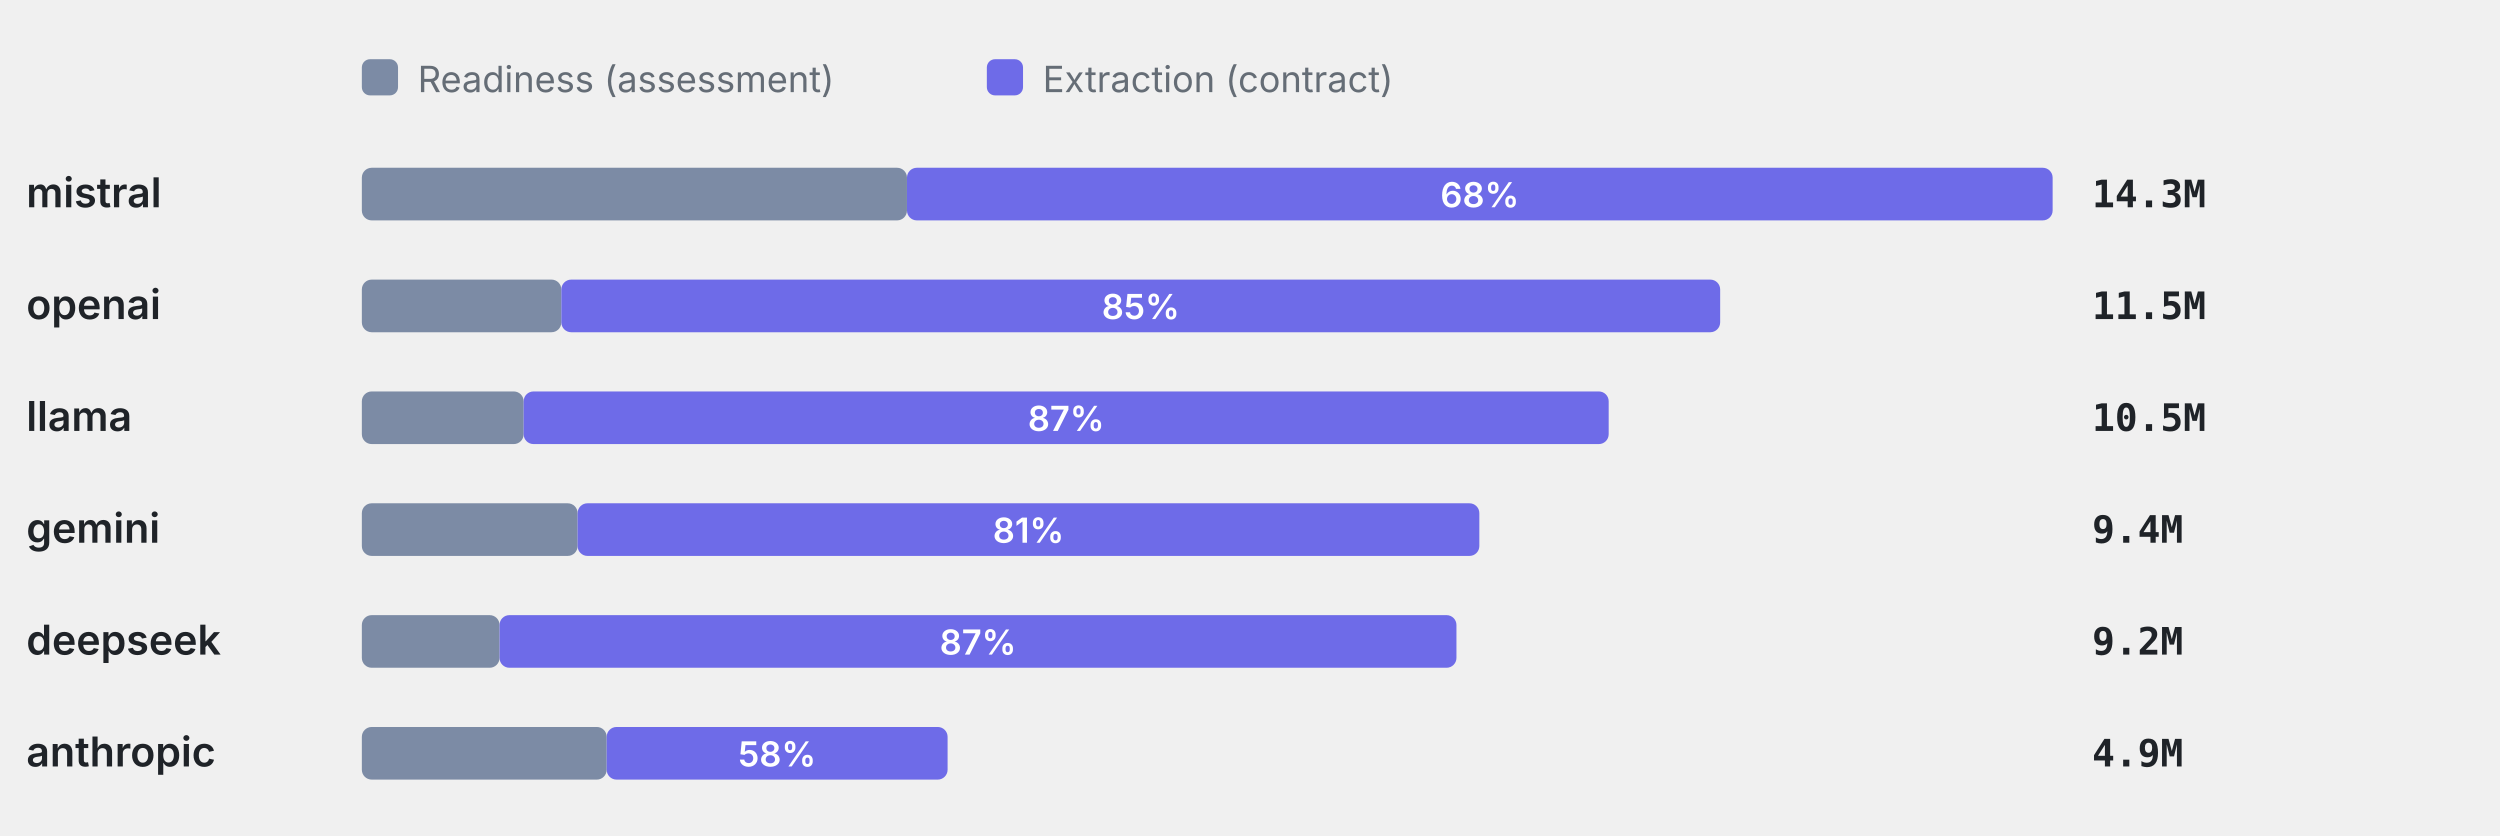
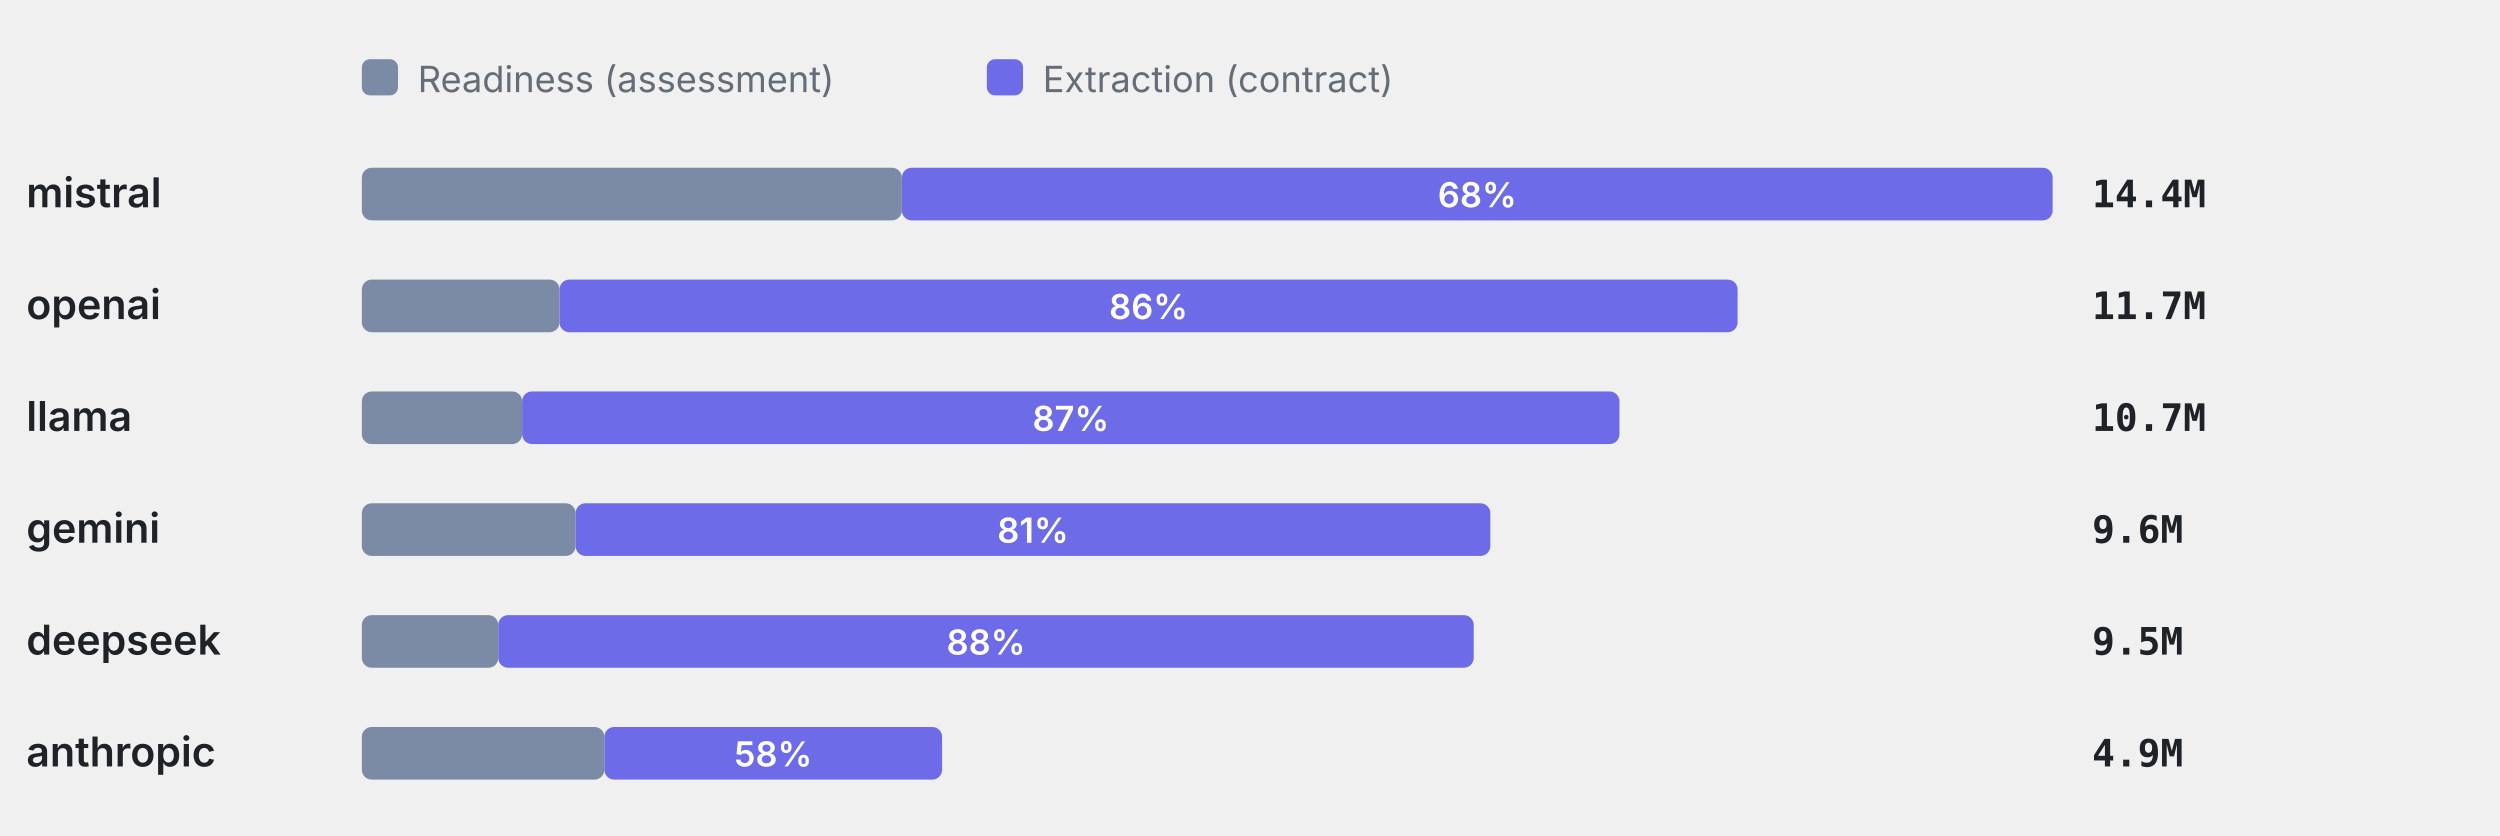
<svg xmlns="http://www.w3.org/2000/svg" viewBox="0 0 760 254" width="760" height="254" role="img" aria-label="Token split readiness vs extraction" font-family="-apple-system,BlinkMacSystemFont,'Segoe UI',system-ui,sans-serif">
  <rect x="110" y="18" width="11" height="11" rx="2.5" fill="#7C8BA5" />
  <text x="127" y="28" font-size="11" font-weight="400" text-anchor="start" fill="#656d76">Readiness (assessment)</text>
  <rect x="300" y="18" width="11" height="11" rx="2.5" fill="#6E6BE8" />
  <text x="317" y="28" font-size="11" font-weight="400" text-anchor="start" fill="#656d76">Extraction (contract)</text>
  <text x="8" y="63" font-size="12.5" font-weight="600" text-anchor="start" fill="#1f2328">mistral</text>
-   <rect x="110" y="51" width="165.72" height="16" rx="3" fill="#7C8BA5" />
-   <rect x="275.72" y="51" width="348.28" height="16" rx="3" fill="#6E6BE8" />
-   <text x="449.86" y="63" font-size="10.5" font-weight="600" text-anchor="middle" fill="#fff">68%</text>
-   <text x="636" y="63" font-size="11.5" font-weight="600" text-anchor="start" fill="#1f2328" font-family="ui-monospace,SFMono-Regular,Menlo,monospace">14.3M</text>
+   <rect x="110" y="51" width="164.17" height="16" rx="3" fill="#7C8BA5" />
+   <rect x="274.17" y="51" width="349.83" height="16" rx="3" fill="#6E6BE8" />
+   <text x="449.08" y="63" font-size="10.5" font-weight="600" text-anchor="middle" fill="#fff">68%</text>
+   <text x="636" y="63" font-size="11.5" font-weight="600" text-anchor="start" fill="#1f2328" font-family="ui-monospace,SFMono-Regular,Menlo,monospace">14.4M</text>
  <text x="8" y="97" font-size="12.5" font-weight="600" text-anchor="start" fill="#1f2328">openai</text>
-   <rect x="110" y="85" width="60.65" height="16" rx="3" fill="#7C8BA5" />
-   <rect x="170.65" y="85" width="352.28" height="16" rx="3" fill="#6E6BE8" />
-   <text x="346.79" y="97" font-size="10.5" font-weight="600" text-anchor="middle" fill="#fff">85%</text>
-   <text x="636" y="97" font-size="11.5" font-weight="600" text-anchor="start" fill="#1f2328" font-family="ui-monospace,SFMono-Regular,Menlo,monospace">11.5M</text>
+   <rect x="110" y="85" width="60.09" height="16" rx="3" fill="#7C8BA5" />
+   <rect x="170.09" y="85" width="358.14" height="16" rx="3" fill="#6E6BE8" />
+   <text x="349.15" y="97" font-size="10.5" font-weight="600" text-anchor="middle" fill="#fff">86%</text>
+   <text x="636" y="97" font-size="11.5" font-weight="600" text-anchor="start" fill="#1f2328" font-family="ui-monospace,SFMono-Regular,Menlo,monospace">11.7M</text>
  <text x="8" y="131" font-size="12.5" font-weight="600" text-anchor="start" fill="#1f2328">llama</text>
-   <rect x="110" y="119" width="49.19" height="16" rx="3" fill="#7C8BA5" />
-   <rect x="159.19" y="119" width="329.85" height="16" rx="3" fill="#6E6BE8" />
-   <text x="324.11" y="131" font-size="10.5" font-weight="600" text-anchor="middle" fill="#fff">87%</text>
-   <text x="636" y="131" font-size="11.5" font-weight="600" text-anchor="start" fill="#1f2328" font-family="ui-monospace,SFMono-Regular,Menlo,monospace">10.5M</text>
+   <rect x="110" y="119" width="48.73" height="16" rx="3" fill="#7C8BA5" />
+   <rect x="158.73" y="119" width="333.59" height="16" rx="3" fill="#6E6BE8" />
+   <text x="325.52" y="131" font-size="10.5" font-weight="600" text-anchor="middle" fill="#fff">87%</text>
+   <text x="636" y="131" font-size="11.5" font-weight="600" text-anchor="start" fill="#1f2328" font-family="ui-monospace,SFMono-Regular,Menlo,monospace">10.7M</text>
  <text x="8" y="165" font-size="12.5" font-weight="600" text-anchor="start" fill="#1f2328">gemini</text>
-   <rect x="110" y="153" width="65.59" height="16" rx="3" fill="#7C8BA5" />
-   <rect x="175.59" y="153" width="274.13" height="16" rx="3" fill="#6E6BE8" />
-   <text x="312.66" y="165" font-size="10.5" font-weight="600" text-anchor="middle" fill="#fff">81%</text>
-   <text x="636" y="165" font-size="11.5" font-weight="600" text-anchor="start" fill="#1f2328" font-family="ui-monospace,SFMono-Regular,Menlo,monospace">9.4M</text>
+   <rect x="110" y="153" width="64.98" height="16" rx="3" fill="#7C8BA5" />
+   <rect x="174.98" y="153" width="278.08" height="16" rx="3" fill="#6E6BE8" />
+   <text x="314.02" y="165" font-size="10.5" font-weight="600" text-anchor="middle" fill="#fff">81%</text>
+   <text x="636" y="165" font-size="11.5" font-weight="600" text-anchor="start" fill="#1f2328" font-family="ui-monospace,SFMono-Regular,Menlo,monospace">9.6M</text>
  <text x="8" y="199" font-size="12.5" font-weight="600" text-anchor="start" fill="#1f2328">deepseek</text>
-   <rect x="110" y="187" width="41.86" height="16" rx="3" fill="#7C8BA5" />
-   <rect x="151.86" y="187" width="290.9" height="16" rx="3" fill="#6E6BE8" />
-   <text x="297.31" y="199" font-size="10.5" font-weight="600" text-anchor="middle" fill="#fff">87%</text>
-   <text x="636" y="199" font-size="11.5" font-weight="600" text-anchor="start" fill="#1f2328" font-family="ui-monospace,SFMono-Regular,Menlo,monospace">9.2M</text>
+   <rect x="110" y="187" width="41.47" height="16" rx="3" fill="#7C8BA5" />
+   <rect x="151.47" y="187" width="296.54" height="16" rx="3" fill="#6E6BE8" />
+   <text x="299.74" y="199" font-size="10.5" font-weight="600" text-anchor="middle" fill="#fff">88%</text>
+   <text x="636" y="199" font-size="11.5" font-weight="600" text-anchor="start" fill="#1f2328" font-family="ui-monospace,SFMono-Regular,Menlo,monospace">9.5M</text>
  <text x="8" y="233" font-size="12.5" font-weight="600" text-anchor="start" fill="#1f2328">anthropic</text>
-   <rect x="110" y="221" width="74.43" height="16" rx="3" fill="#7C8BA5" />
-   <rect x="184.43" y="221" width="103.64" height="16" rx="3" fill="#6E6BE8" />
-   <text x="236.25" y="233" font-size="10.5" font-weight="600" text-anchor="middle" fill="#fff">58%</text>
+   <rect x="110" y="221" width="73.73" height="16" rx="3" fill="#7C8BA5" />
+   <rect x="183.73" y="221" width="102.67" height="16" rx="3" fill="#6E6BE8" />
+   <text x="235.07" y="233" font-size="10.5" font-weight="600" text-anchor="middle" fill="#fff">58%</text>
  <text x="636" y="233" font-size="11.5" font-weight="600" text-anchor="start" fill="#1f2328" font-family="ui-monospace,SFMono-Regular,Menlo,monospace">4.9M</text>
</svg>
